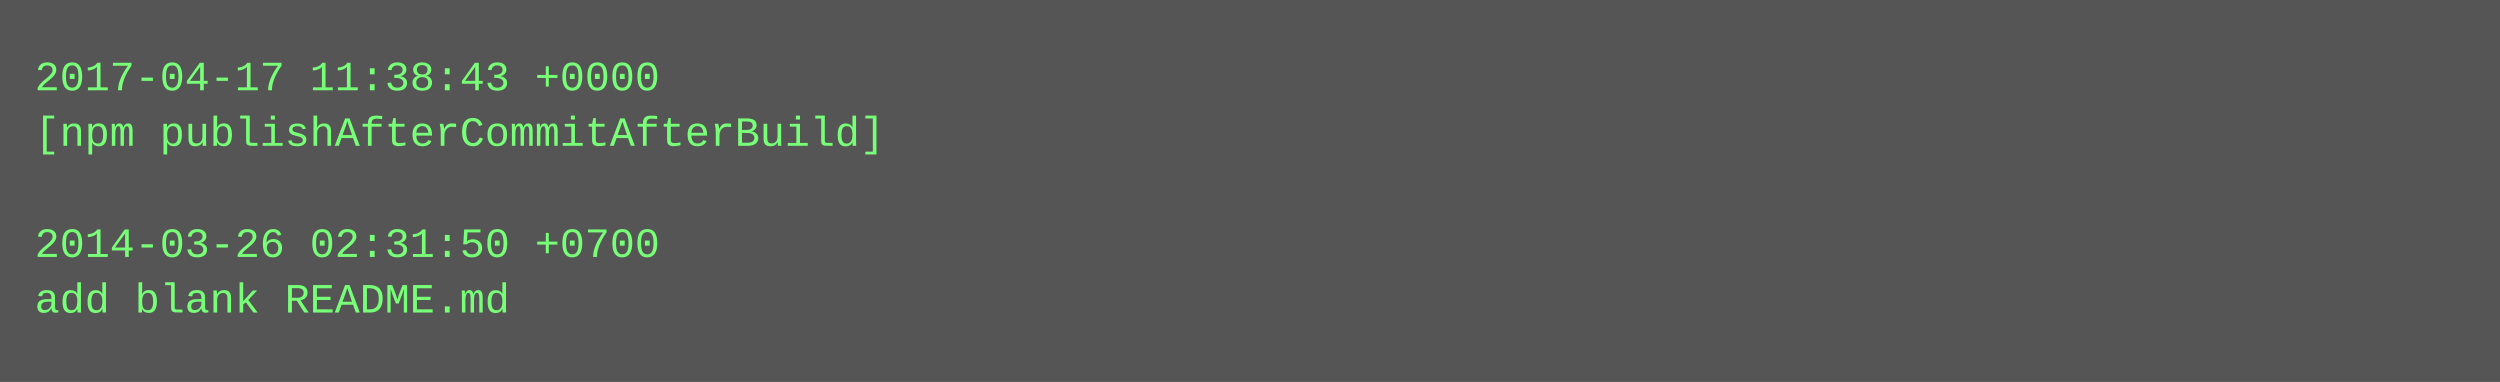
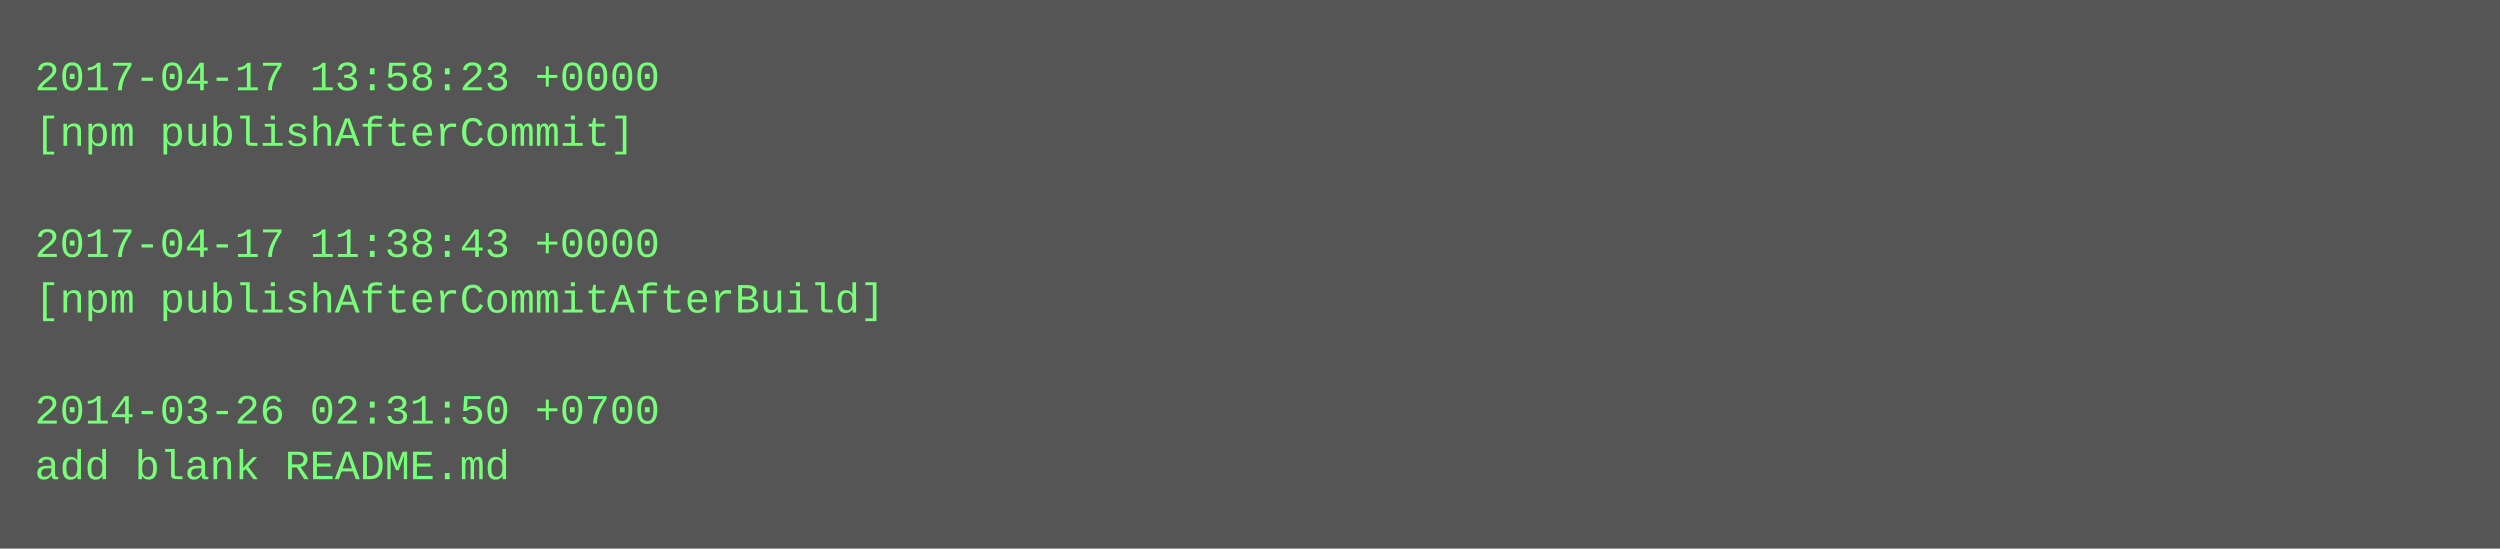
- <svg xmlns="http://www.w3.org/2000/svg" height="110" width="720">
-   <rect height="110" fill="#555" width="720" />
+ <svg xmlns="http://www.w3.org/2000/svg" height="158" width="720">
+   <rect height="158" fill="#555" width="720" />
  <text fill="#7f7" font-family="Courier New" font-size="12" xml:space="preserve">
-     <tspan x="10" y="26">2017-04-17 11:38:43 +0000</tspan>
-     <tspan x="10" y="42">[npm publishAfterCommitAfterBuild]</tspan>
+     <tspan x="10" y="26">2017-04-17 13:58:23 +0000</tspan>
+     <tspan x="10" y="42">[npm publishAfterCommit]</tspan>
    <tspan x="10" y="58" />
-     <tspan x="10" y="74">2014-03-26 02:31:50 +0700</tspan>
-     <tspan x="10" y="90">add blank README.md</tspan>
+     <tspan x="10" y="74">2017-04-17 11:38:43 +0000</tspan>
+     <tspan x="10" y="90">[npm publishAfterCommitAfterBuild]</tspan>
+     <tspan x="10" y="106" />
+     <tspan x="10" y="122">2014-03-26 02:31:50 +0700</tspan>
+     <tspan x="10" y="138">add blank README.md</tspan>
  </text>
</svg>
